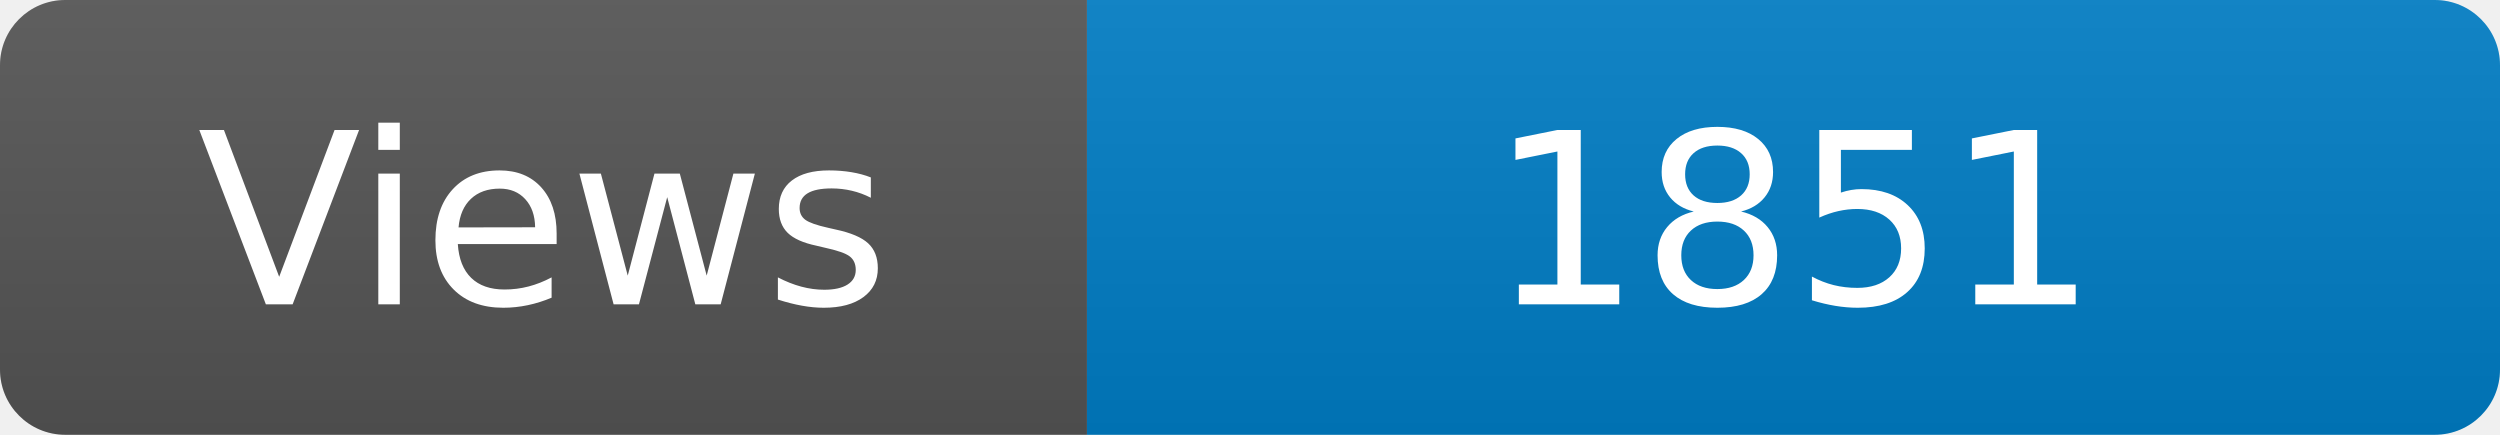
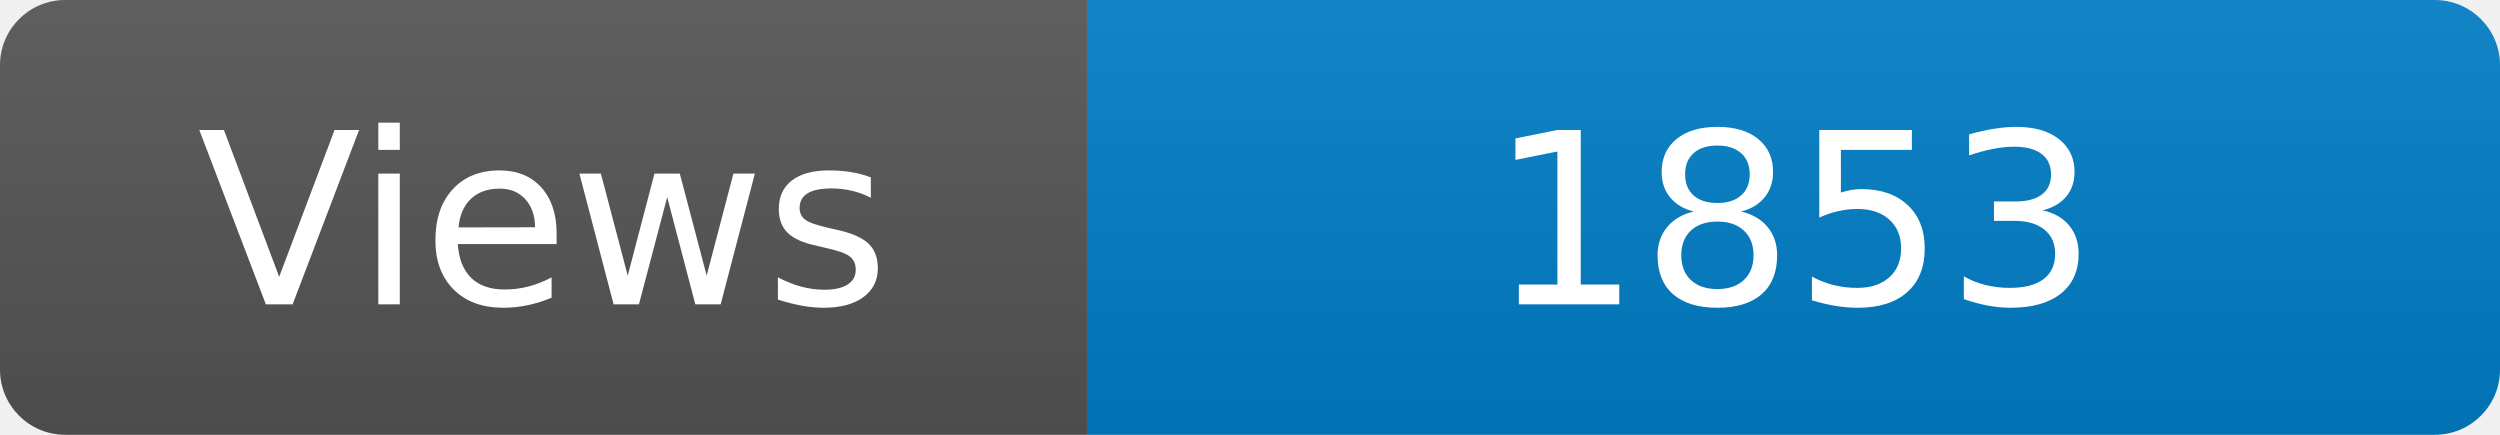
<svg xmlns="http://www.w3.org/2000/svg" width="115" height="20" role="img" aria-label="Maintained?: yes">
  <linearGradient id="s" x2="0" y2="100%">
    <stop offset="0" stop-color="#bbb" stop-opacity=".1" />
    <stop offset="1" stop-opacity=".1" />
  </linearGradient>
  <clipPath id="r">
    <rect width="115" height="20" rx="3" fill="#fff" />
  </clipPath>
  <g clip-path="url(#r)">
    <rect width="50" height="20" fill="#555" />
    <rect x="50" width="160" height="20" fill="#007ec6" />
    <rect width="115" height="20" fill="url(#s)" />
  </g>
  <g fill="#fff" text-anchor="middle" font-family="Verdana,Geneva,DejaVu Sans,sans-serif" font-size="110">
    <text x="250" y="140" transform="scale(.1)" fill="#fff">Views</text>
-     <text x="825" y="140" transform="scale(.1)" fill="#fff">1851</text>
+     <text x="825" y="140" transform="scale(.1)" fill="#fff">1853</text>
  </g>
</svg>
